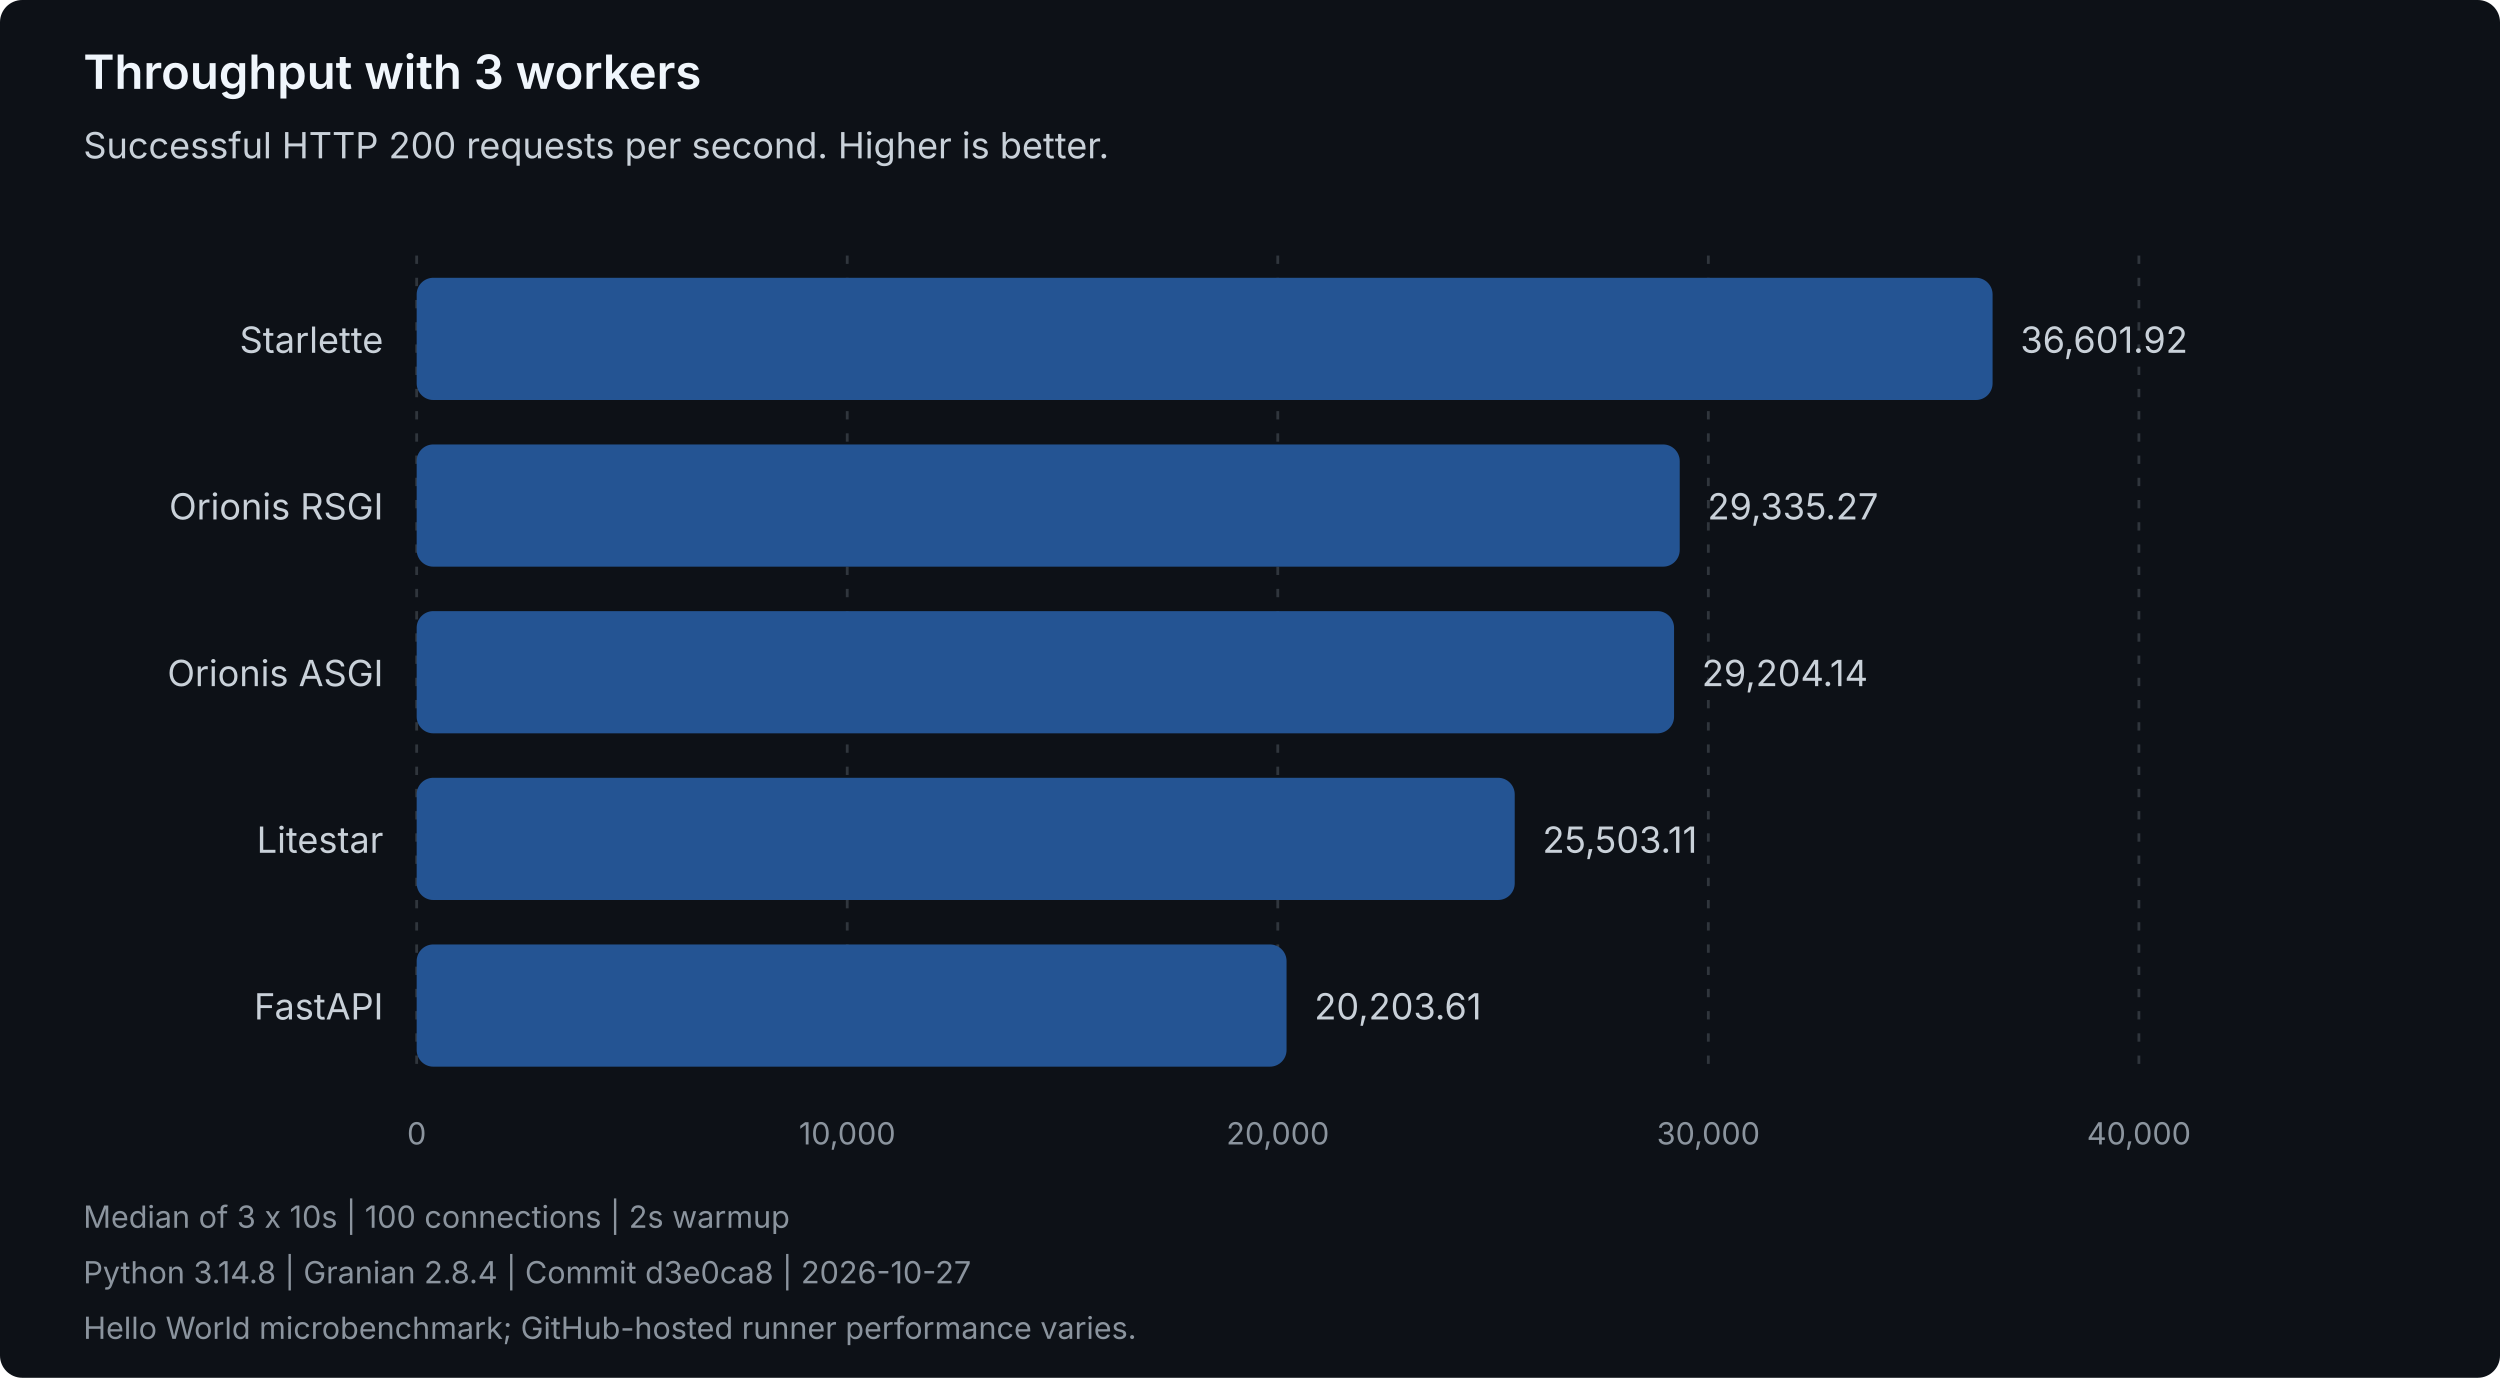
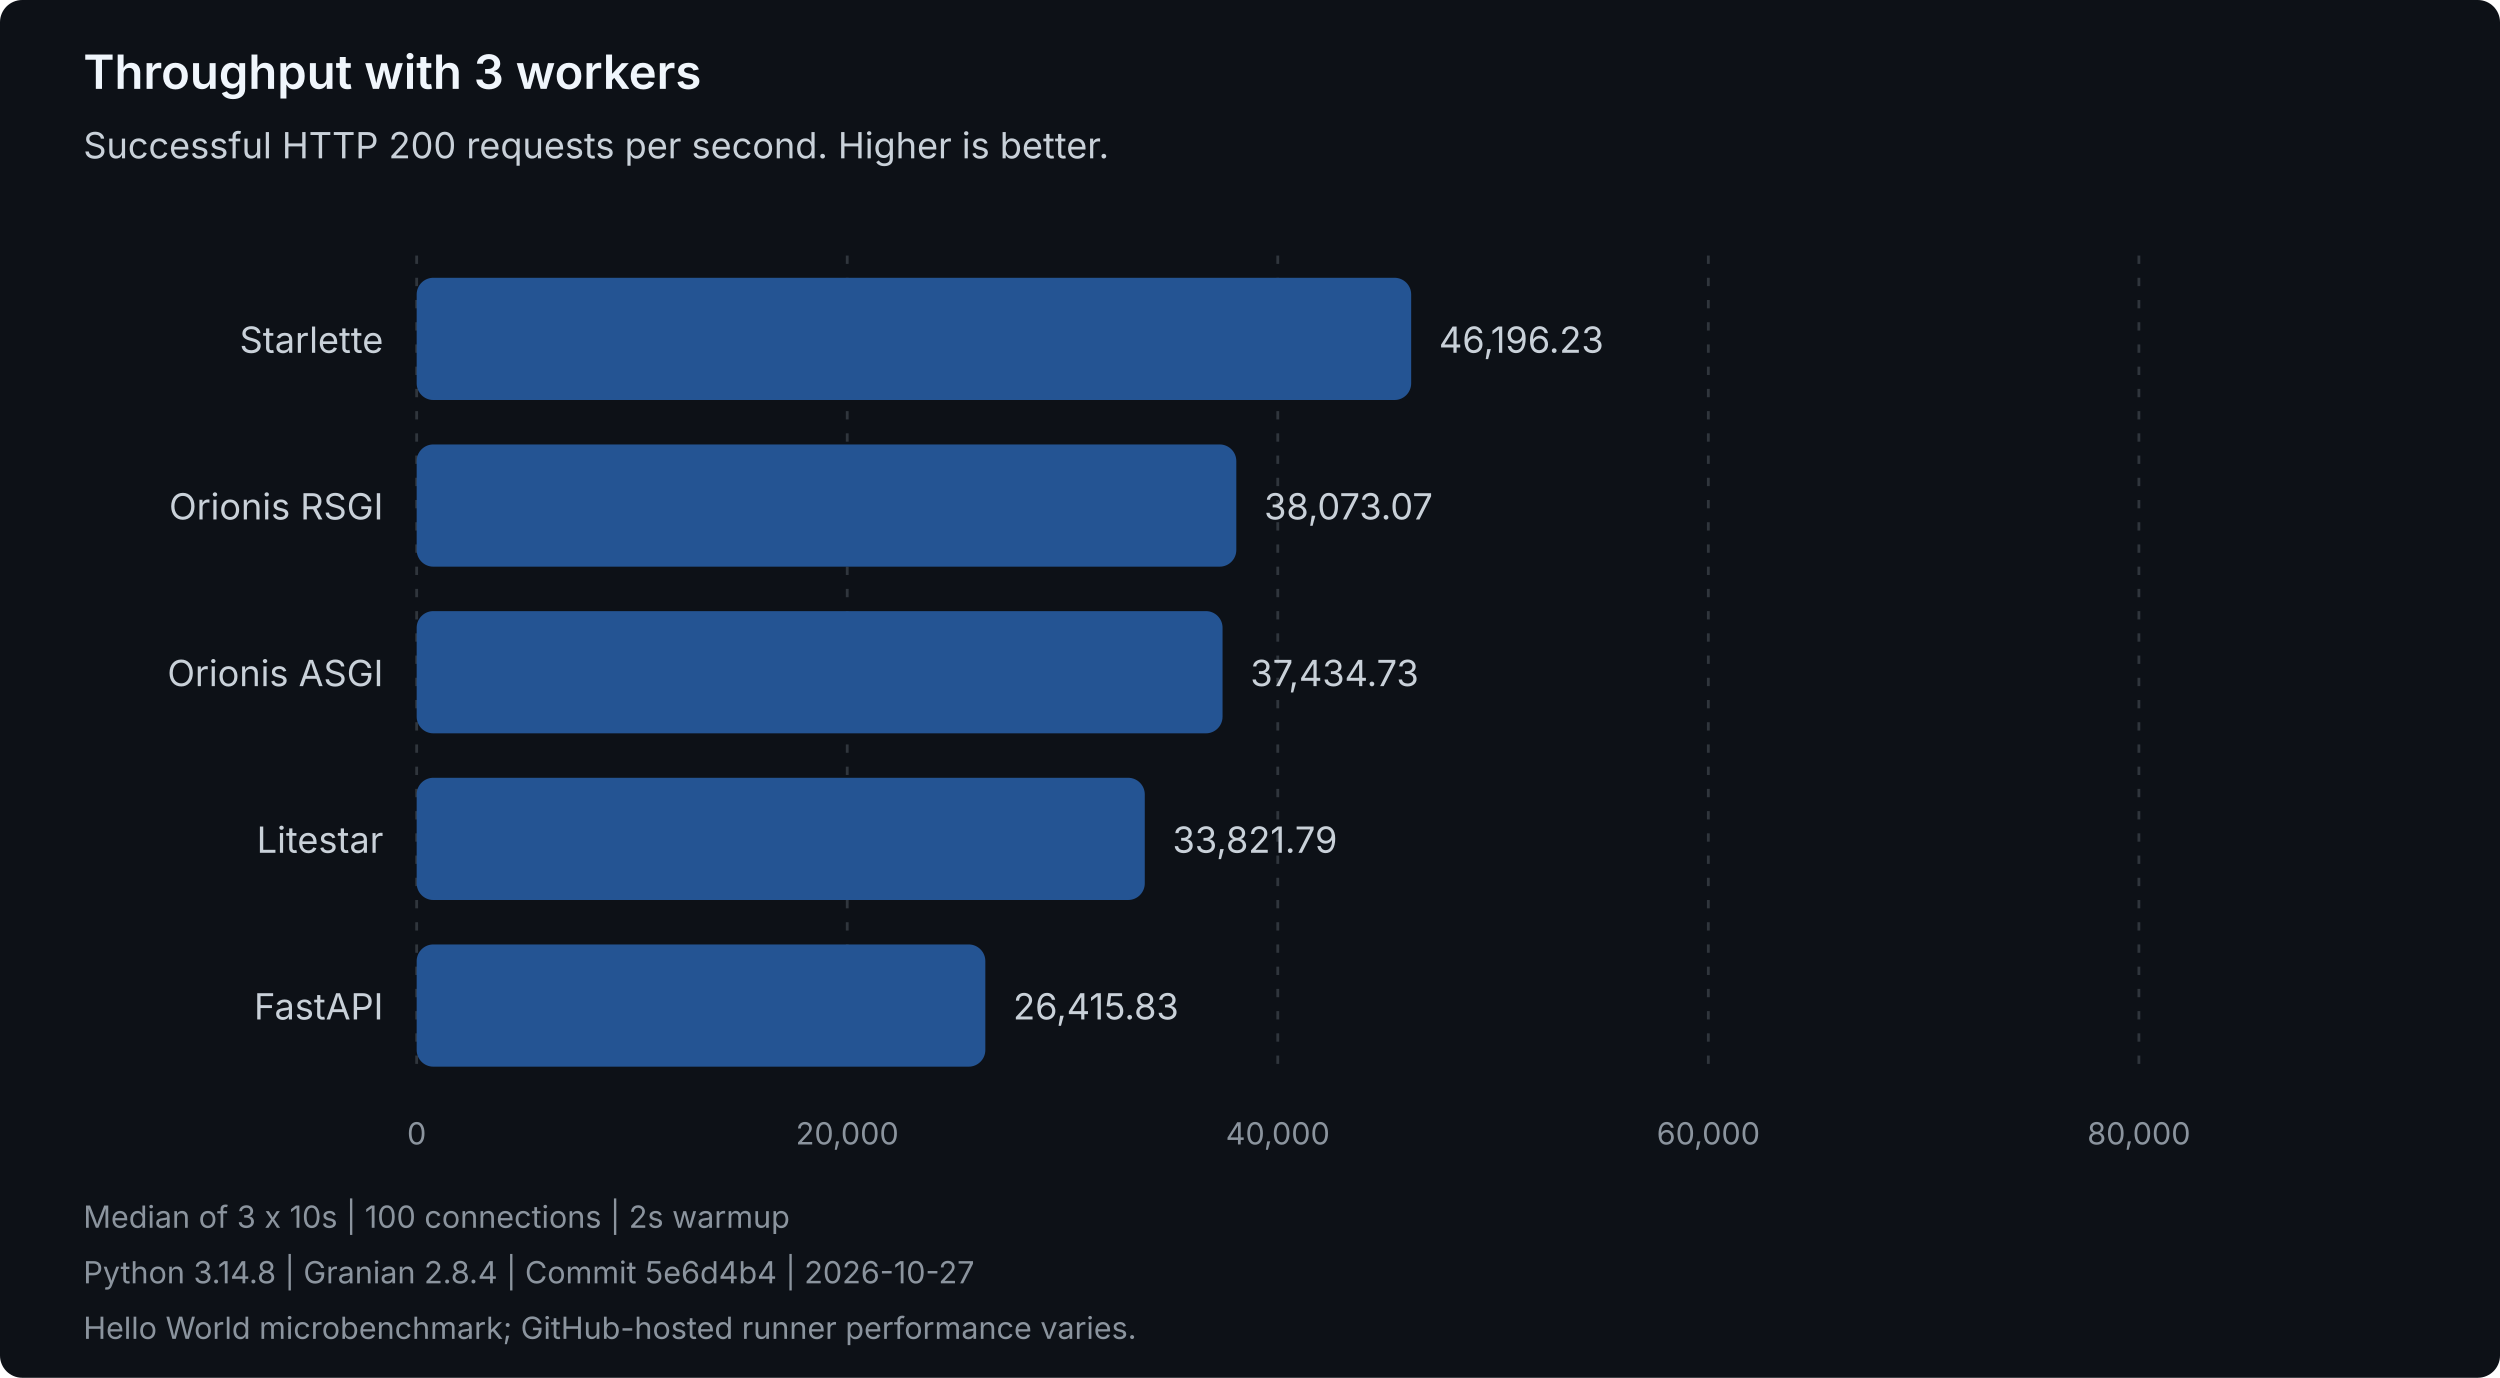
<svg xmlns="http://www.w3.org/2000/svg" width="900" height="496" viewBox="0 0 900 496" role="img" aria-labelledby="title description">
  <style>
text { font-family: system-ui, -apple-system, 'Segoe UI', sans-serif; }
.heading { fill: #f0f6fc; font-size: 17px; font-weight: 600; }
.label { fill: #c9d1d9; font-size: 13px; }
.muted { fill: #8b949e; font-size: 11px; }
.grid { stroke: #30363d; stroke-dasharray: 3 5; }
.bar { fill: #245493; }
</style>
  <rect width="900" height="496" rx="8" fill="#0d1117" />
  <text class="heading" x="30" y="32">Throughput with 3 workers</text>
  <text class="label" x="30" y="57">Successful HTTP 200 requests per second. Higher is better.</text>
  <line class="grid" x1="150.00" y1="92" x2="150.00" y2="388" />
  <text class="muted" x="150.00" y="412" text-anchor="middle">0</text>
  <line class="grid" x1="305.00" y1="92" x2="305.00" y2="388" />
-   <text class="muted" x="305.00" y="412" text-anchor="middle">10,000</text>
+   <text class="muted" x="305.00" y="412" text-anchor="middle">20,000</text>
  <line class="grid" x1="460.00" y1="92" x2="460.00" y2="388" />
-   <text class="muted" x="460.00" y="412" text-anchor="middle">20,000</text>
+   <text class="muted" x="460.00" y="412" text-anchor="middle">40,000</text>
  <line class="grid" x1="615.00" y1="92" x2="615.00" y2="388" />
-   <text class="muted" x="615.00" y="412" text-anchor="middle">30,000</text>
+   <text class="muted" x="615.00" y="412" text-anchor="middle">60,000</text>
  <line class="grid" x1="770.00" y1="92" x2="770.00" y2="388" />
-   <text class="muted" x="770.00" y="412" text-anchor="middle">40,000</text>
+   <text class="muted" x="770.00" y="412" text-anchor="middle">80,000</text>
  <g data-framework="starlette">
    <text class="label" x="138" y="127" text-anchor="end">Starlette</text>
-     <rect class="bar" x="150" y="100" width="567.33" height="44" rx="6" />
-     <text class="label" x="727.33" y="127">36,601.92</text>
+     <rect class="bar" x="150" y="100" width="358.02" height="44" rx="6" />
+     <text class="label" x="518.02" y="127">46,196.23</text>
  </g>
  <g data-framework="orionis-rsgi">
    <text class="label" x="138" y="187" text-anchor="end">Orionis RSGI</text>
-     <rect class="bar" x="150" y="160" width="454.70" height="44" rx="6" />
-     <text class="label" x="614.70" y="187">29,335.27</text>
+     <rect class="bar" x="150" y="160" width="295.07" height="44" rx="6" />
+     <text class="label" x="455.07" y="187">38,073.07</text>
  </g>
  <g data-framework="orionis-asgi">
    <text class="label" x="138" y="247" text-anchor="end">Orionis ASGI</text>
-     <rect class="bar" x="150" y="220" width="452.66" height="44" rx="6" />
-     <text class="label" x="612.66" y="247">29,204.14</text>
+     <rect class="bar" x="150" y="220" width="290.12" height="44" rx="6" />
+     <text class="label" x="450.12" y="247">37,434.73</text>
  </g>
  <g data-framework="litestar">
    <text class="label" x="138" y="307" text-anchor="end">Litestar</text>
-     <rect class="bar" x="150" y="280" width="395.30" height="44" rx="6" />
-     <text class="label" x="555.30" y="307">25,503.11</text>
+     <rect class="bar" x="150" y="280" width="262.12" height="44" rx="6" />
+     <text class="label" x="422.12" y="307">33,821.79</text>
  </g>
  <g data-framework="fastapi">
    <text class="label" x="138" y="367" text-anchor="end">FastAPI</text>
-     <rect class="bar" x="150" y="340" width="313.16" height="44" rx="6" />
-     <text class="label" x="473.16" y="367">20,203.61</text>
+     <rect class="bar" x="150" y="340" width="204.72" height="44" rx="6" />
+     <text class="label" x="364.72" y="367">26,415.83</text>
  </g>
  <text class="muted" x="30" y="442">Median of 3 x 10s | 100 connections | 2s warmup</text>
-   <text class="muted" x="30" y="462">Python 3.14.8 | Granian 2.8.4 | Commit d3e0ca8 | 2026-10-27</text>
+   <text class="muted" x="30" y="462">Python 3.14.8 | Granian 2.8.4 | Commit 5e6d4b4 | 2026-10-27</text>
  <text class="muted" x="30" y="482">Hello World microbenchmark; GitHub-hosted runner performance varies.</text>
</svg>
